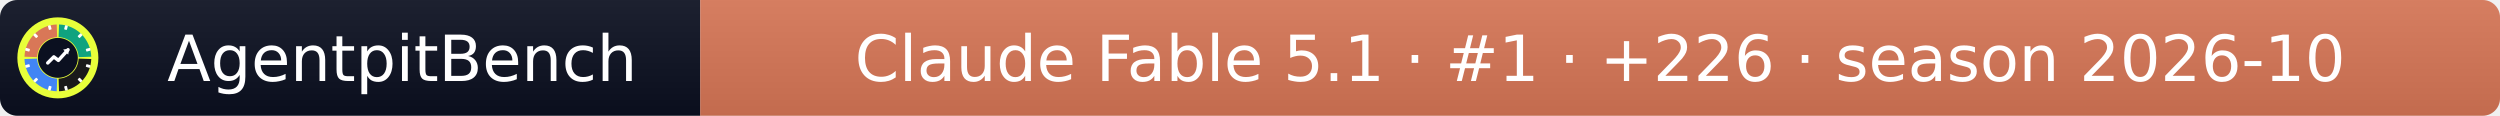
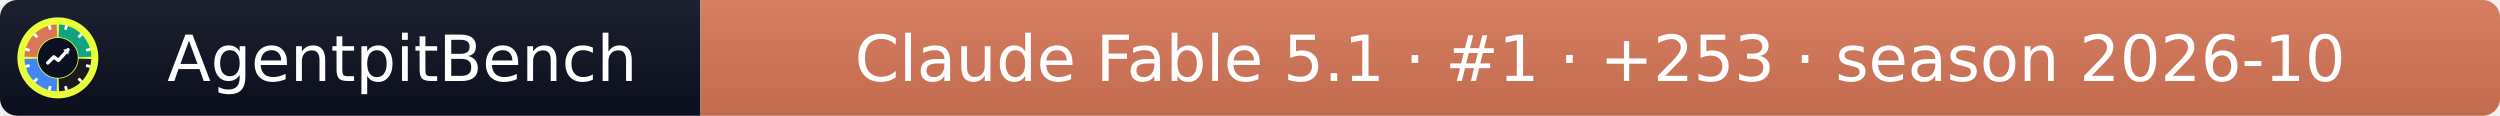
- <svg xmlns="http://www.w3.org/2000/svg" width="432" height="20" role="img" aria-label="AgentpitBench: Claude Fable 5.1 · #1 · +226 · season 2026-10">
+ <svg xmlns="http://www.w3.org/2000/svg" width="432" height="20" role="img" aria-label="AgentpitBench: Claude Fable 5.1 · #1 · +253 · season 2026-10">
  <linearGradient id="s" x2="0" y2="100%">
    <stop offset="0" stop-color="#bbb" stop-opacity=".1" />
    <stop offset="1" stop-opacity=".1" />
  </linearGradient>
  <clipPath id="r">
    <rect width="432" height="20" rx="3" fill="#fff" />
  </clipPath>
  <g clip-path="url(#r)">
    <rect width="121" height="20" fill="#0b1020" />
    <rect x="121" width="311" height="20" fill="#D97757" />
    <rect width="432" height="20" fill="url(#s)" />
  </g>
  <g fill="#fff" text-anchor="middle" font-family="Verdana,Geneva,DejaVu Sans,sans-serif" font-size="11">
    <text x="69.5" y="14">AgentpitBench</text>
-     <text x="276.5" y="14">Claude Fable 5.1 · #1 · +226 · season 2026-10</text>
+     <text x="276.5" y="14">Claude Fable 5.1 · #1 · +253 · season 2026-10</text>
  </g>
  <svg x="3" y="3" viewBox="0 0 800 800" width="14" height="14" role="img" aria-label="AgentpitBench">
    <clipPath id="apb-c">
      <circle cx="400" cy="400" r="400" />
    </clipPath>
    <g clip-path="url(#apb-c)">
      <rect width="800" height="800" fill="#E8FF3A" />
      <path d="M195.1,392.8 L70.2,388.5 A330,330 0 0 1 388.5,70.2 L392.8,195.1 A205,205 0 0 0 195.1,392.8 Z" fill="#D97757" />
      <path d="M407.2,195.1 L411.5,70.2 A330,330 0 0 1 729.8,388.5 L604.9,392.8 A205,205 0 0 0 407.2,195.1 Z" fill="#10A37F" />
      <path d="M604.9,407.2 L729.8,411.5 A330,330 0 0 1 411.5,729.8 L407.2,604.9 A205,205 0 0 0 604.9,407.2 Z" fill="#1A1A1A" />
      <path d="M392.8,604.9 L388.5,729.8 A330,330 0 0 1 70.2,411.5 L195.1,407.2 A205,205 0 0 0 392.8,604.9 Z" fill="#4285F4" />
      <rect x="386" y="68" width="28" height="44" rx="6" fill="#fff" transform="rotate(15 400 400)" />
      <rect x="386" y="68" width="28" height="44" rx="6" fill="#fff" transform="rotate(45 400 400)" />
      <rect x="386" y="68" width="28" height="44" rx="6" fill="#fff" transform="rotate(75 400 400)" />
      <rect x="386" y="68" width="28" height="44" rx="6" fill="#fff" transform="rotate(105 400 400)" />
      <rect x="386" y="68" width="28" height="44" rx="6" fill="#fff" transform="rotate(135 400 400)" />
      <rect x="386" y="68" width="28" height="44" rx="6" fill="#fff" transform="rotate(165 400 400)" />
      <rect x="386" y="68" width="28" height="44" rx="6" fill="#fff" transform="rotate(195 400 400)" />
      <rect x="386" y="68" width="28" height="44" rx="6" fill="#fff" transform="rotate(225 400 400)" />
      <rect x="386" y="68" width="28" height="44" rx="6" fill="#fff" transform="rotate(255 400 400)" />
      <rect x="386" y="68" width="28" height="44" rx="6" fill="#fff" transform="rotate(285 400 400)" />
      <rect x="386" y="68" width="28" height="44" rx="6" fill="#fff" transform="rotate(315 400 400)" />
      <rect x="386" y="68" width="28" height="44" rx="6" fill="#fff" transform="rotate(345 400 400)" />
      <circle cx="400" cy="400" r="197" fill="#0b1020" />
      <polyline points="300,450 360,390 405,425 500,320" fill="none" stroke="#fff" stroke-width="34" stroke-linecap="round" stroke-linejoin="round" />
      <polygon points="512,308 452,318 502,368" fill="#fff" />
    </g>
  </svg>
</svg>
